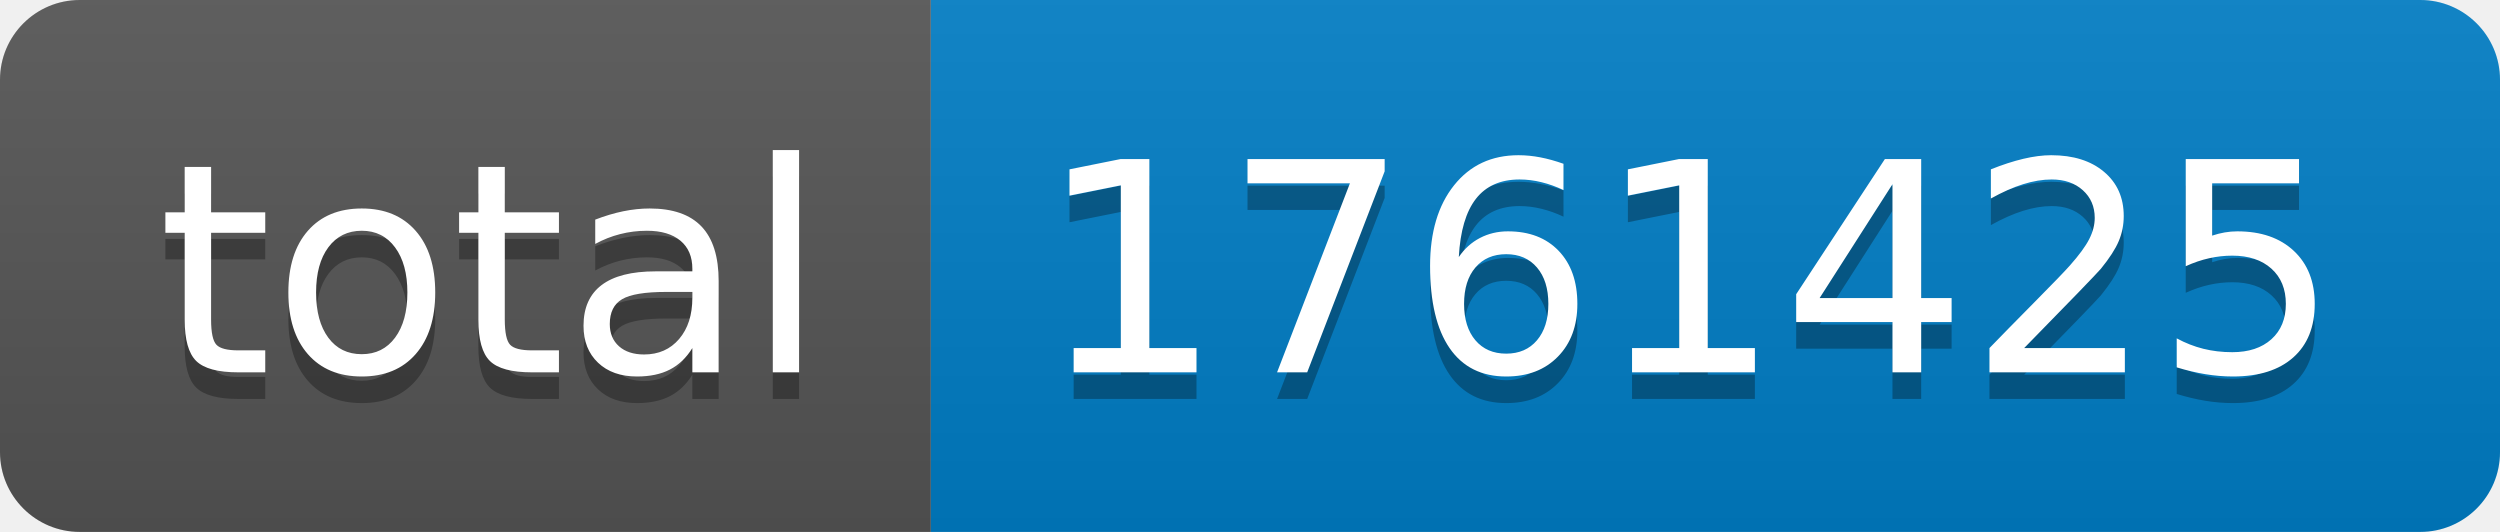
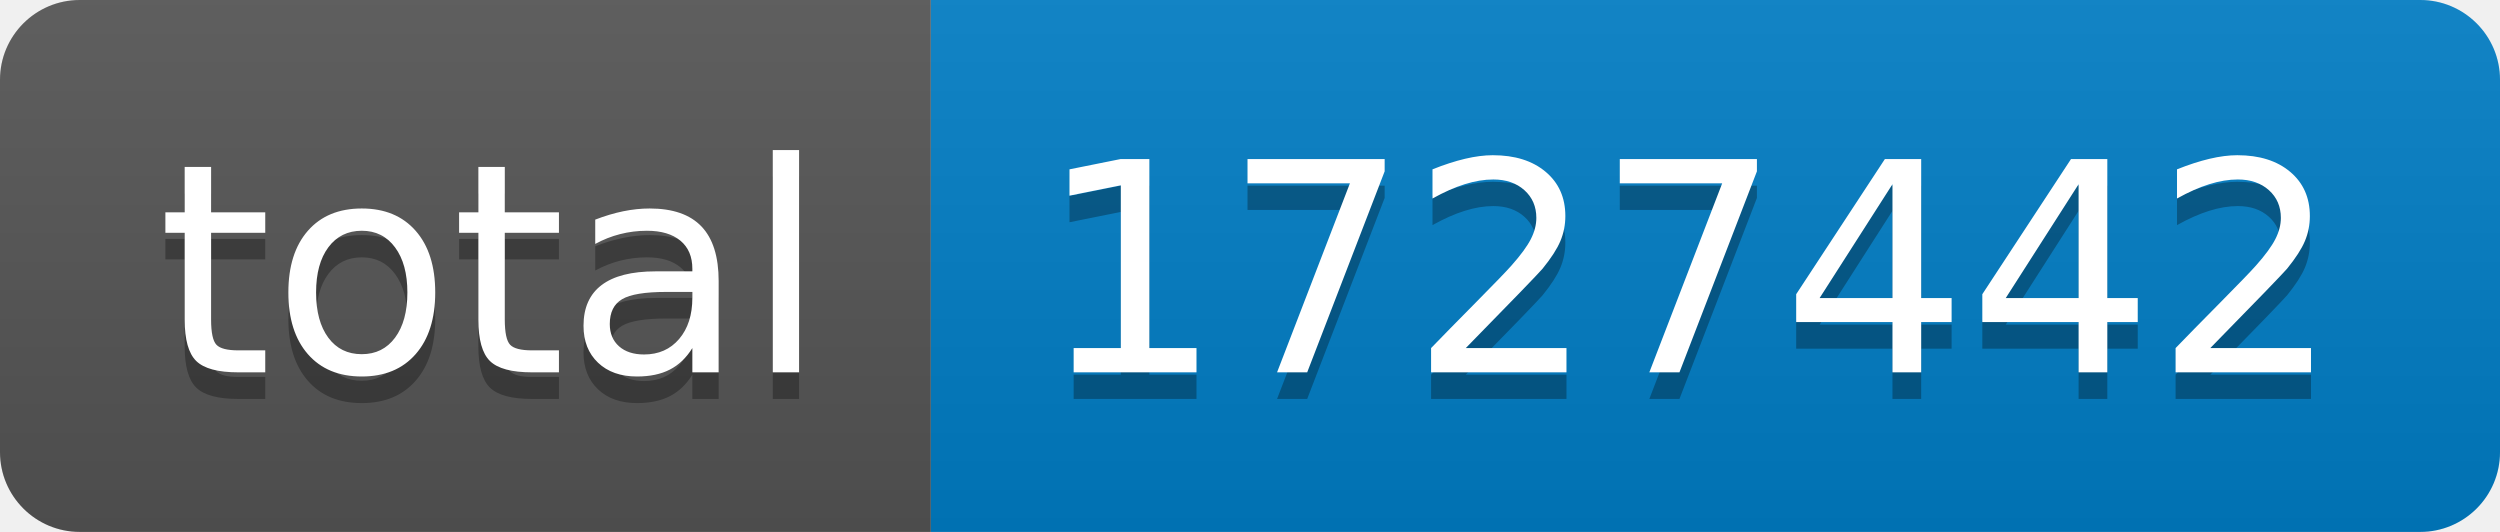
- <svg xmlns="http://www.w3.org/2000/svg" width="94" height="20" role="img" aria-label="total: 1761425">
+ <svg xmlns="http://www.w3.org/2000/svg" width="94" height="20" role="img" aria-label="total: 1727442">
  <linearGradient id="s" x2="0" y2="100%">
    <stop offset="0" stop-color="#bbb" stop-opacity=".1" />
    <stop offset="1" stop-opacity=".1" />
  </linearGradient>
  <clipPath id="r">
    <rect width="94" height="20" rx="3" fill="#fff" />
  </clipPath>
  <g clip-path="url(#r)">
    <rect width="35" height="20" fill="#555" />
    <rect x="35" width="59" height="20" fill="#007ec6" />
    <rect width="94" height="20" fill="url(#s)" />
  </g>
  <g fill="#fff" text-anchor="middle" font-family="Verdana,Geneva,DejaVu Sans,sans-serif" text-rendering="geometricPrecision" font-size="110">
    <text aria-hidden="true" x="185" y="150" fill="#010101" fill-opacity=".3" transform="scale(.1)" textLength="250">total</text>
    <text x="185" y="140" transform="scale(.1)" fill="#fff" textLength="250">total</text>
-     <text aria-hidden="true" x="635" y="150" fill="#010101" fill-opacity=".3" transform="scale(.1)" textLength="490">1761425</text>
-     <text x="635" y="140" transform="scale(.1)" fill="#fff" textLength="490">1761425</text>
+     <text aria-hidden="true" x="635" y="150" fill="#010101" fill-opacity=".3" transform="scale(.1)" textLength="490">1727442</text>
+     <text x="635" y="140" transform="scale(.1)" fill="#fff" textLength="490">1727442</text>
  </g>
</svg>
